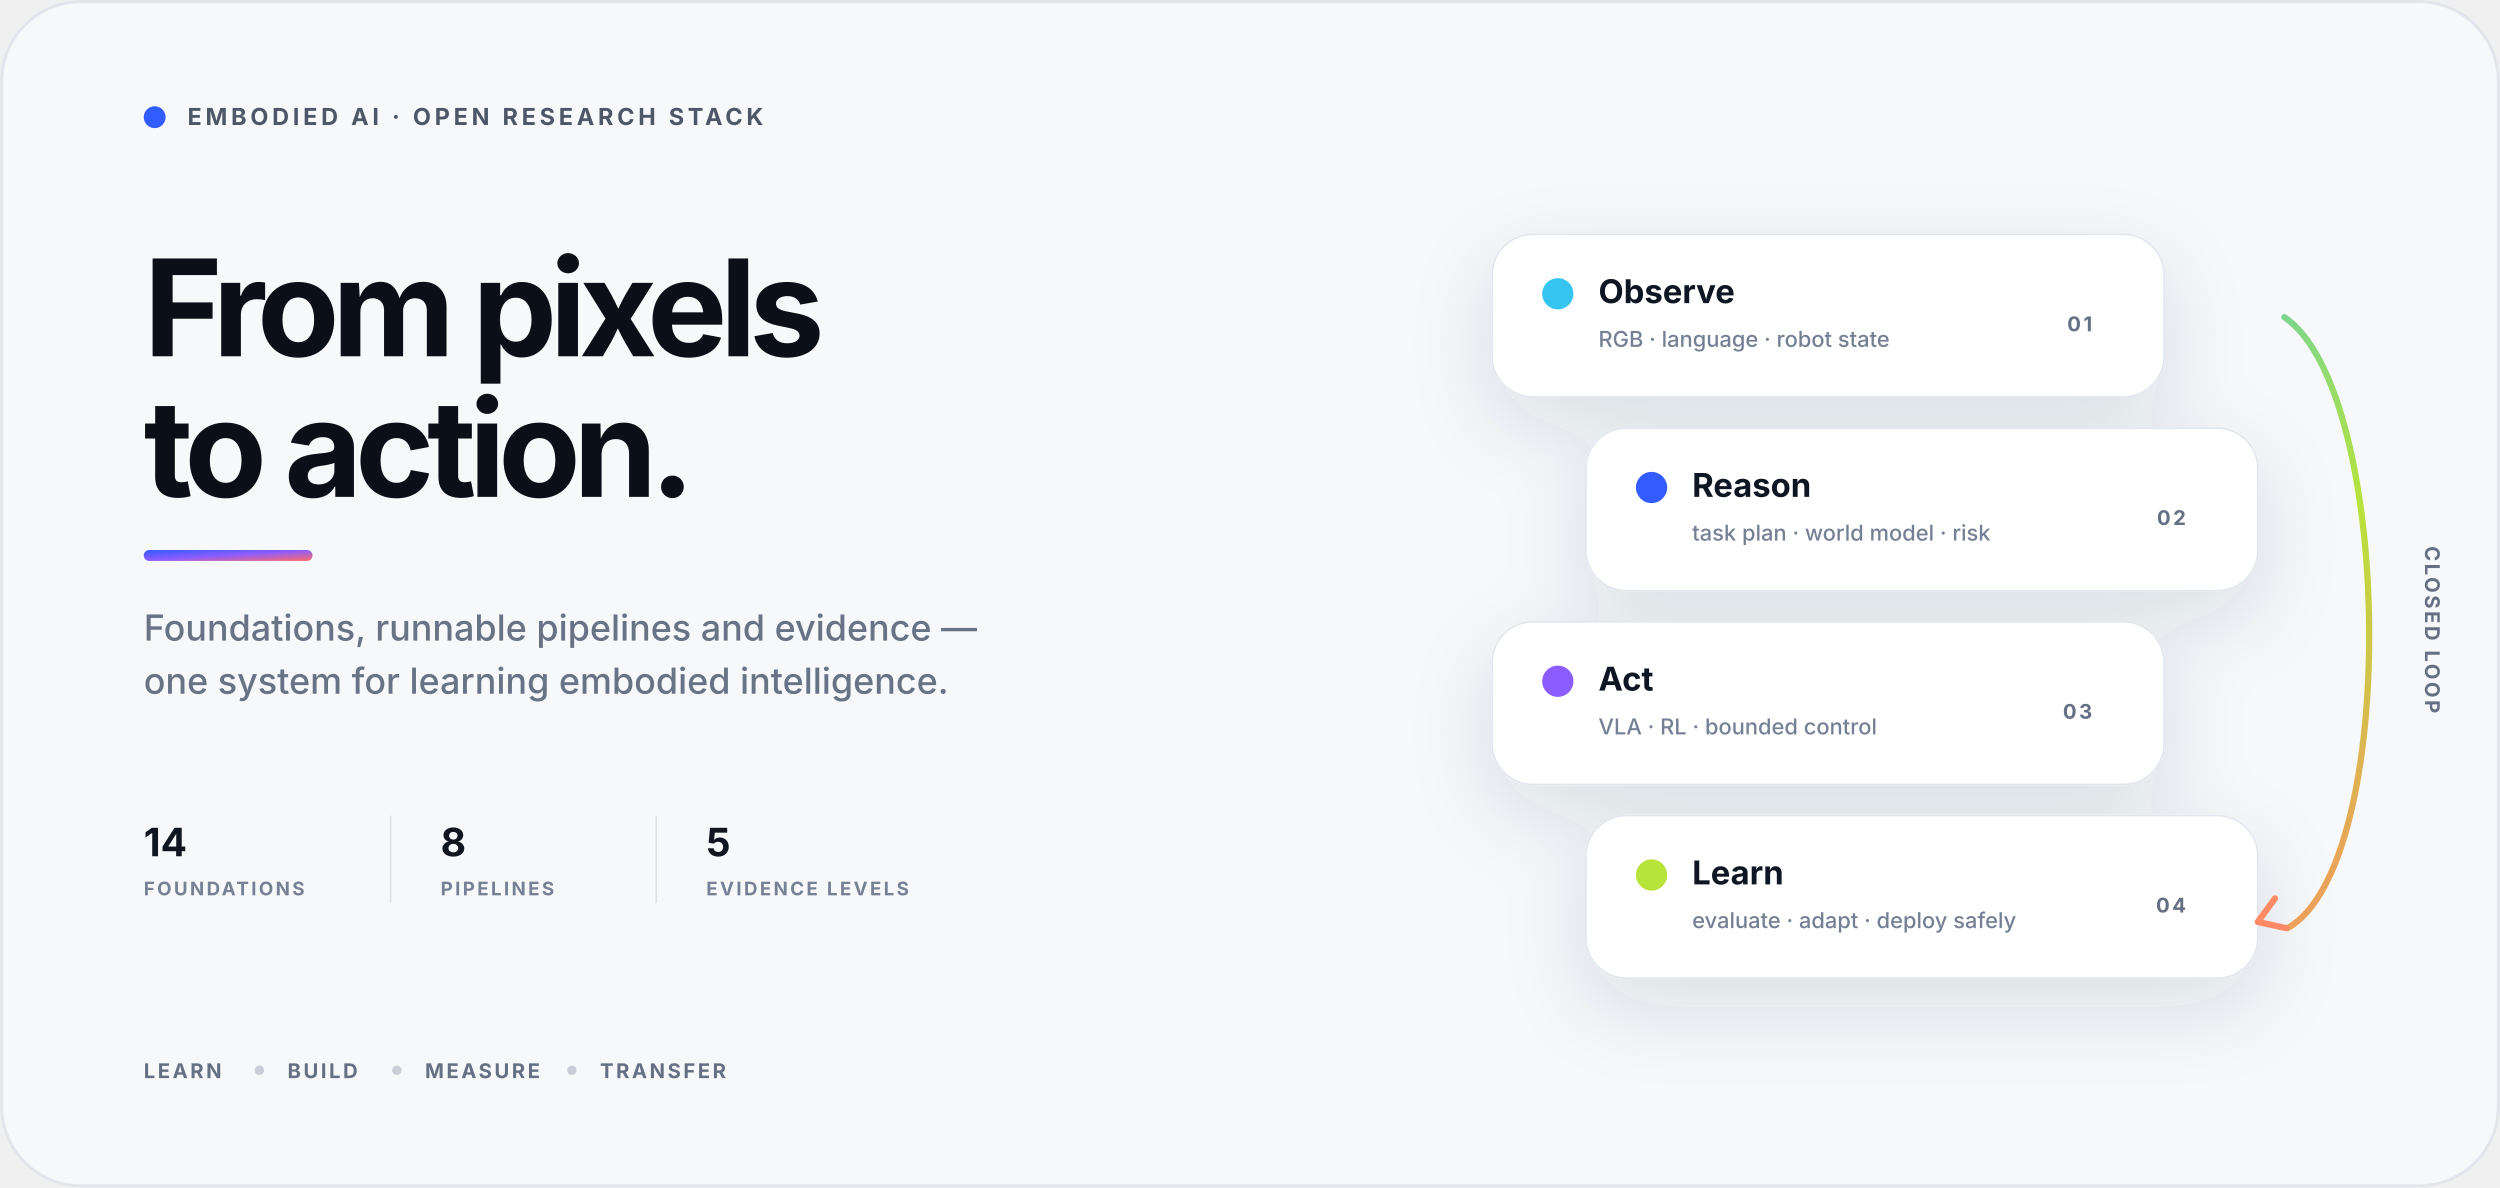
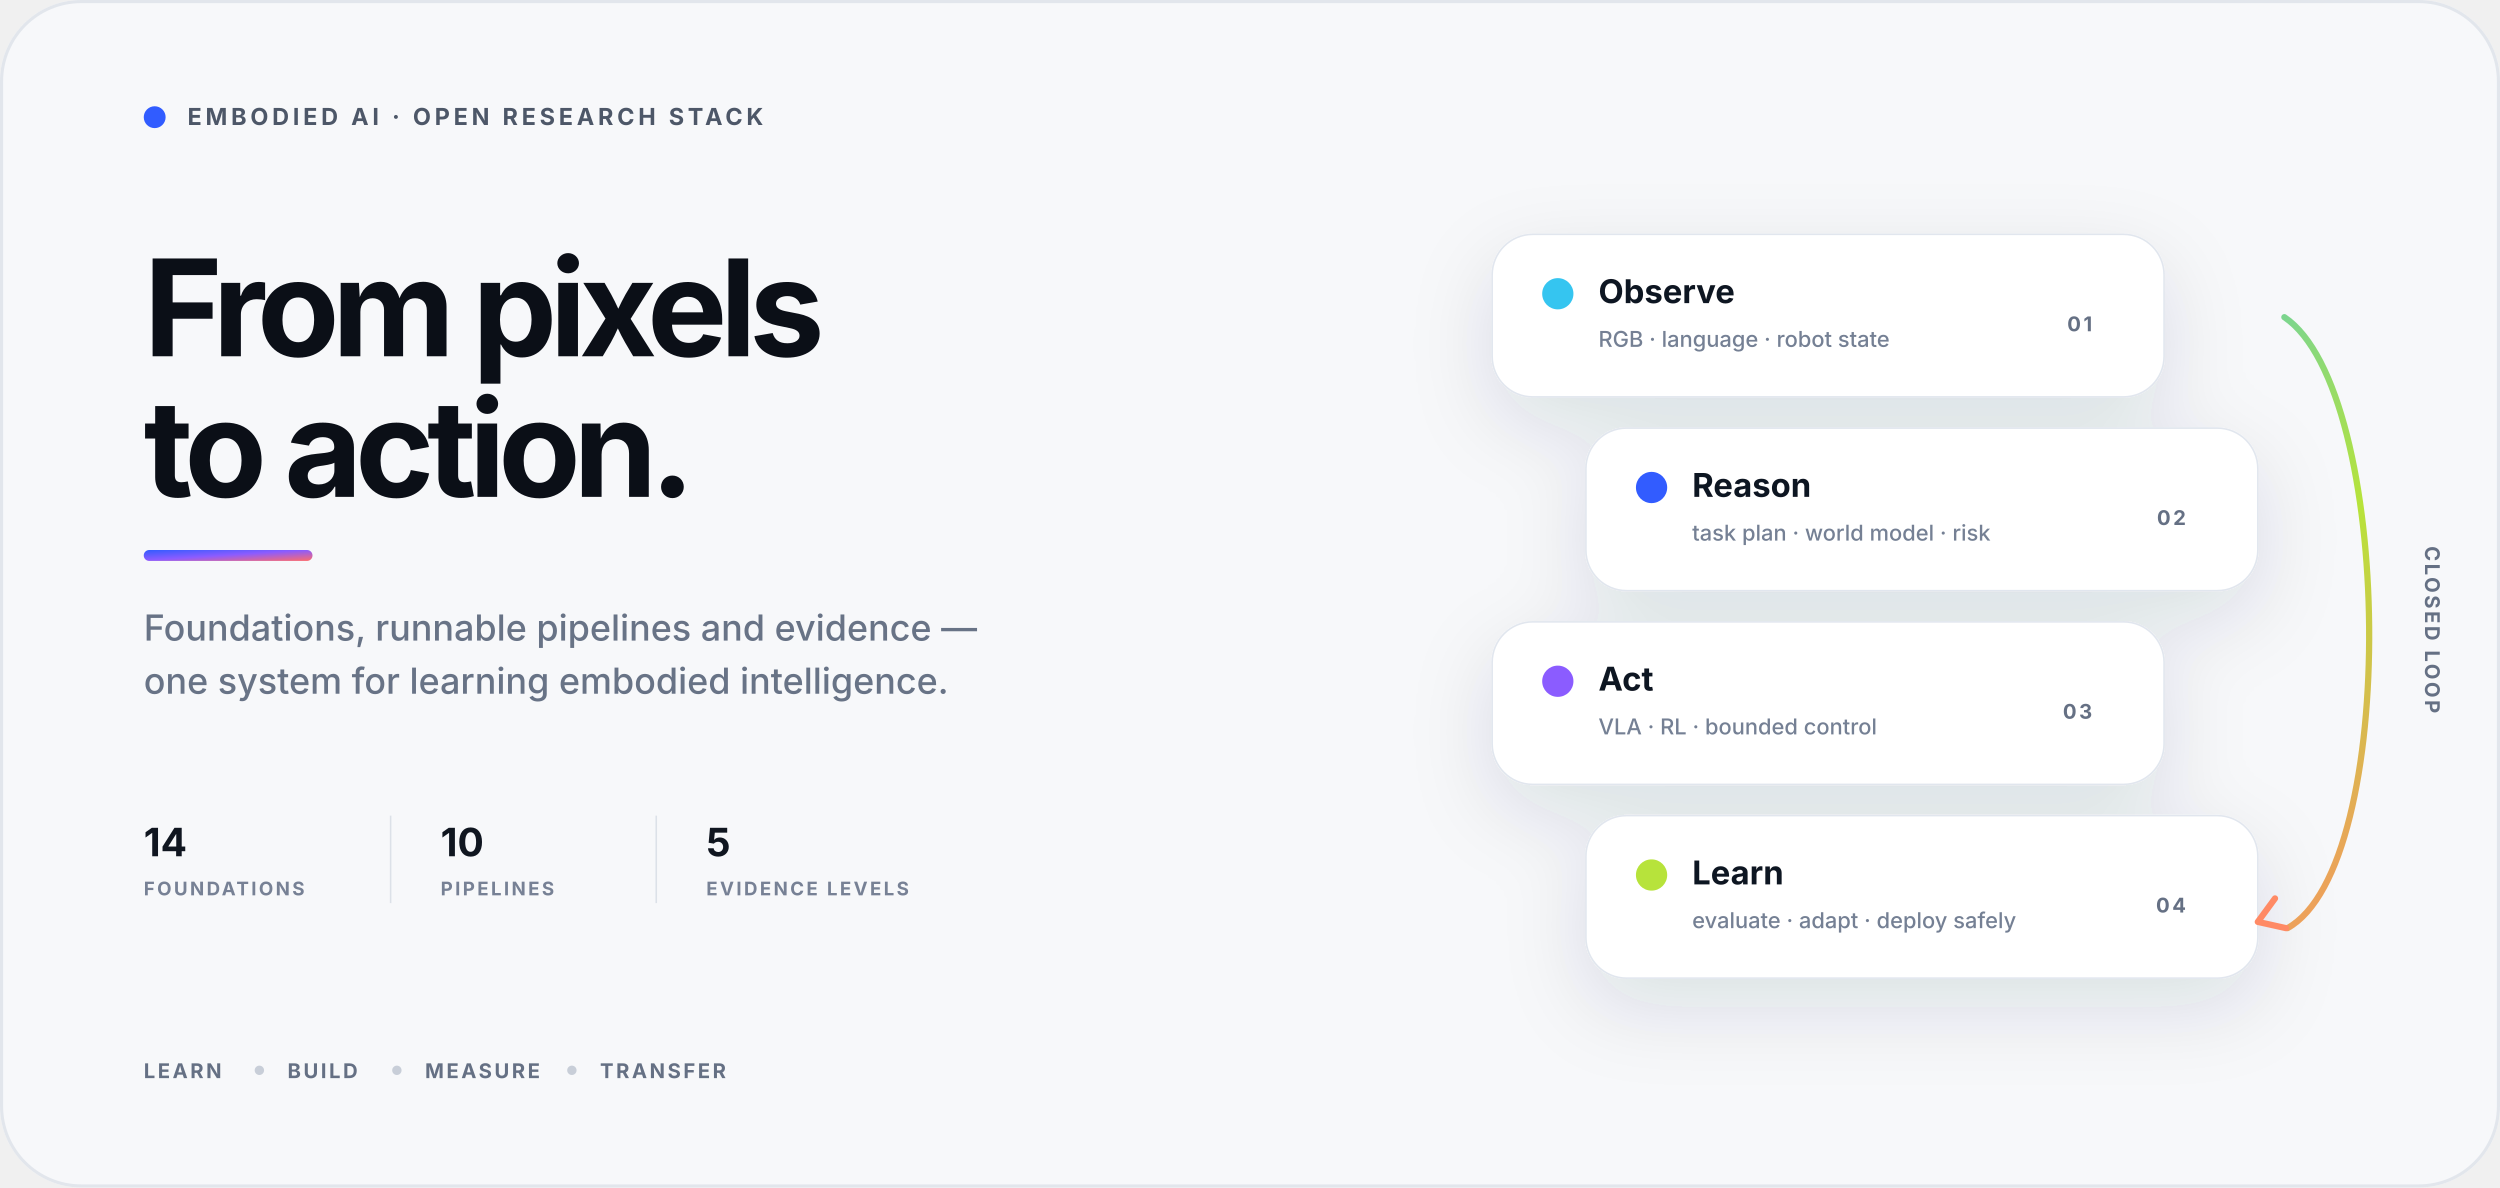
<svg xmlns="http://www.w3.org/2000/svg" width="1600" height="760" viewBox="0 0 1600 760" role="img" aria-labelledby="title desc">
  <defs>
    <linearGradient id="signal" x1="0" y1="0" x2="1" y2="1">
      <stop stop-color="#315CFF" />
      <stop offset=".48" stop-color="#8B5CFF" />
      <stop offset="1" stop-color="#FF6B6B" />
    </linearGradient>
    <linearGradient id="loop" x1="980" y1="130" x2="1490" y2="650" gradientUnits="userSpaceOnUse">
      <stop stop-color="#315CFF" />
      <stop offset=".34" stop-color="#36C5F0" />
      <stop offset=".7" stop-color="#B7E33A" />
      <stop offset="1" stop-color="#FF8A65" />
    </linearGradient>
    <radialGradient id="wash" cx="0" cy="0" r="1" gradientTransform="translate(1290 350) rotate(135) scale(430)">
      <stop stop-color="#DDE6FF" stop-opacity=".92" />
      <stop offset=".5" stop-color="#EEF1FF" stop-opacity=".48" />
      <stop offset="1" stop-color="#F7F8FA" stop-opacity="0" />
    </radialGradient>
    <filter id="shadow" x="-30%" y="-30%" width="160%" height="180%">
      <feDropShadow dx="0" dy="18" stdDeviation="26" flood-color="#1A2A52" flood-opacity=".12" />
    </filter>
    <style>
      .sans{font-family:Inter,-apple-system,BlinkMacSystemFont,"Segoe UI",Arial,sans-serif}
      .eyebrow{font-size:15px;font-weight:700;letter-spacing:2.4px;fill:#4D5768}
      .display{font-size:86px;font-weight:690;letter-spacing:-4.6px;fill:#0B0F17}
      .body{font-size:23px;font-weight:450;fill:#687386}
      .label{font-size:13px;font-weight:720;letter-spacing:1.6px;fill:#657084}
      .cardTitle{font-size:21px;font-weight:680;fill:#111722}
      .cardText{font-size:14px;font-weight:520;fill:#748094}
      .metric{font-size:25px;font-weight:700;fill:#101620}
      .metricLabel{font-size:12px;font-weight:700;letter-spacing:1.5px;fill:#778195}
    </style>
  </defs>
  <rect width="1600" height="760" rx="52" fill="#F7F8FA" />
  <rect x="1" y="1" width="1598" height="758" rx="51" fill="none" stroke="#E2E6EC" stroke-width="2" />
  <circle cx="1290" cy="350" r="430" fill="url(#wash)" />
  <g class="sans">
    <g transform="translate(92 68)">
      <circle cx="7" cy="7" r="7" fill="#315CFF" />
      <text x="28" y="12" class="eyebrow">EMBODIED AI · OPEN RESEARCH STACK</text>
    </g>
    <text x="92" y="228" class="display">From pixels</text>
    <text x="92" y="318" class="display">to action.</text>
    <rect x="92" y="352" width="108" height="7" rx="3.5" fill="url(#signal)" />
    <text x="92" y="410" class="body">Foundations, runnable pipelines and evidence —</text>
    <text x="92" y="444" class="body">one system for learning embodied intelligence.</text>
    <g transform="translate(92 548)">
      <g>
        <text y="0" class="metric">14</text>
        <text y="25" class="metricLabel">FOUNDATIONS</text>
      </g>
      <path d="M158 -26V30" stroke="#DCE1E8" />
      <g transform="translate(190)">
-         <text y="0" class="metric">8</text>
+         <text y="0" class="metric">10</text>
        <text y="25" class="metricLabel">PIPELINES</text>
      </g>
      <path d="M328 -26V30" stroke="#DCE1E8" />
      <g transform="translate(360)">
        <text y="0" class="metric">5</text>
        <text y="25" class="metricLabel">EVIDENCE LEVELS</text>
      </g>
    </g>
    <g filter="url(#shadow)">
      <g transform="translate(955 150)">
        <rect width="430" height="104" rx="26" fill="#FFFFFF" stroke="#E1E6EE" />
        <circle cx="42" cy="38" r="10" fill="#36C5F0" />
        <text x="68" y="44" class="cardTitle">Observe</text>
        <text x="68" y="72" class="cardText">RGB · language · robot state</text>
        <text x="384" y="62" text-anchor="end" class="label">01</text>
      </g>
      <g transform="translate(1015 274)">
        <rect width="430" height="104" rx="26" fill="#FFFFFF" stroke="#E1E6EE" />
        <circle cx="42" cy="38" r="10" fill="#315CFF" />
        <text x="68" y="44" class="cardTitle">Reason</text>
        <text x="68" y="72" class="cardText">task plan · world model · risk</text>
        <text x="384" y="62" text-anchor="end" class="label">02</text>
      </g>
      <g transform="translate(955 398)">
        <rect width="430" height="104" rx="26" fill="#FFFFFF" stroke="#E1E6EE" />
        <circle cx="42" cy="38" r="10" fill="#8B5CFF" />
        <text x="68" y="44" class="cardTitle">Act</text>
        <text x="68" y="72" class="cardText">VLA · RL · bounded control</text>
        <text x="384" y="62" text-anchor="end" class="label">03</text>
      </g>
      <g transform="translate(1015 522)">
        <rect width="430" height="104" rx="26" fill="#FFFFFF" stroke="#E1E6EE" />
        <circle cx="42" cy="38" r="10" fill="#B7E33A" />
        <text x="68" y="44" class="cardTitle">Learn</text>
        <text x="68" y="72" class="cardText">evaluate · adapt · deploy safely</text>
        <text x="384" y="62" text-anchor="end" class="label">04</text>
      </g>
    </g>
    <path d="M1462 203C1532 250 1536 554 1464 594" fill="none" stroke="url(#loop)" stroke-width="4" stroke-linecap="round" />
    <path d="M1463 594l-18-4 11-15" fill="none" stroke="#FF8A65" stroke-width="4" stroke-linecap="round" stroke-linejoin="round" />
    <text x="1552" y="403" transform="rotate(90 1552 403)" text-anchor="middle" class="label">CLOSED LOOP</text>
    <g transform="translate(92 690)">
      <text class="label">LEARN</text>
      <circle cx="74" cy="-5" r="3" fill="#C8CED8" />
      <text x="92" class="label">BUILD</text>
      <circle cx="162" cy="-5" r="3" fill="#C8CED8" />
      <text x="180" class="label">MEASURE</text>
      <circle cx="274" cy="-5" r="3" fill="#C8CED8" />
      <text x="292" class="label">TRANSFER</text>
    </g>
  </g>
</svg>
